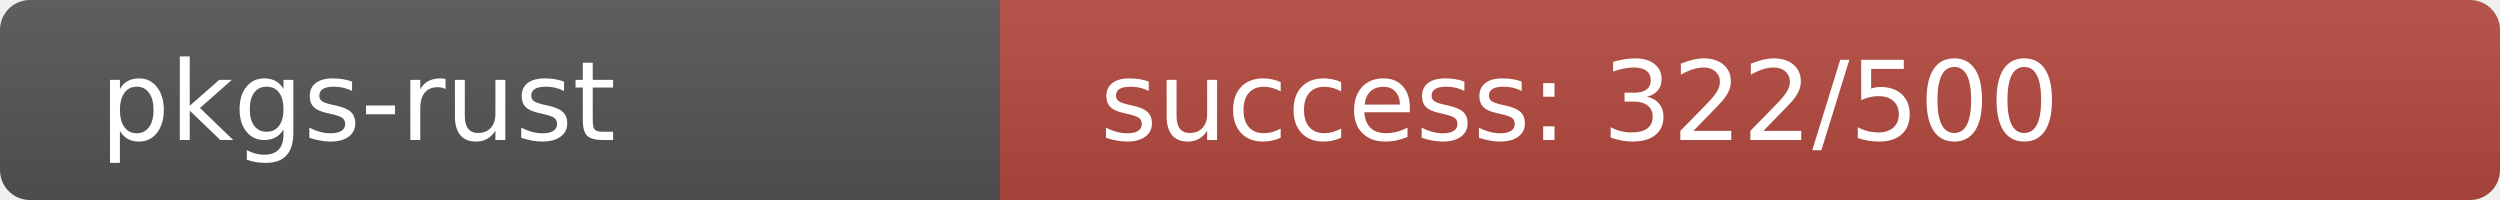
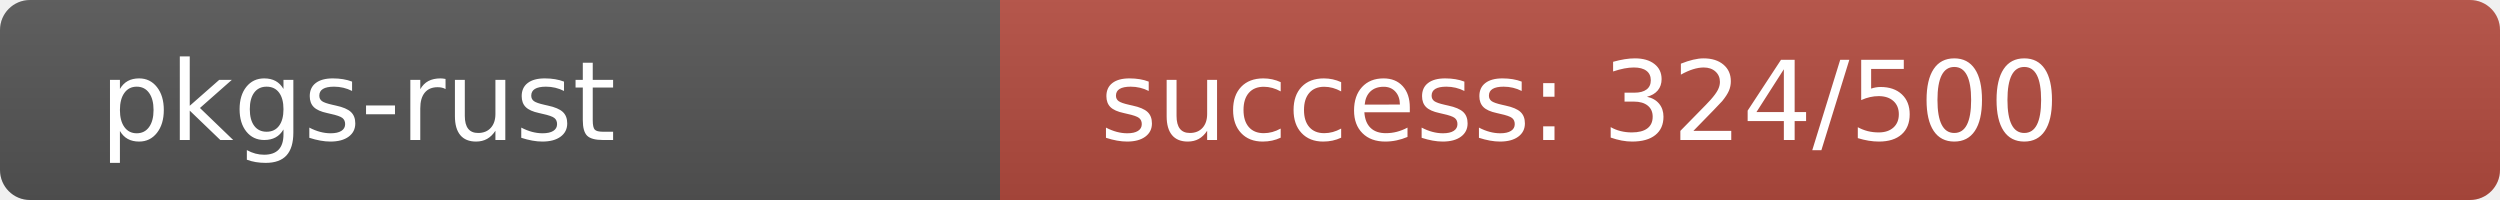
<svg xmlns="http://www.w3.org/2000/svg" width="250" height="20" role="img">
  <linearGradient id="s" x2="0" y2="100%">
    <stop offset="0" stop-color="#bbb" stop-opacity=".1" />
    <stop offset="1" stop-opacity=".1" />
  </linearGradient>
  <clipPath id="r">
    <rect width="250" height="20" rx="3" fill="#fff" />
  </clipPath>
  <g clip-path="url(#r)">
    <rect width="100" height="20" fill="#555" />
-     <rect x="100" width="150" height="20" fill="rgb(182,74,64)" />
+     <rect x="100" width="150" height="20" fill="rgb(180,76,64)" />
    <rect width="250" height="20" fill="url(#s)" />
  </g>
  <g fill="#fff" text-anchor="start" font-family="Verdana,Geneva,DejaVu Sans,sans-serif" text-rendering="geometricPrecision" font-size="110">
    <text x="100" y="140" transform="scale(.1)" fill="#fff">pkgs-rust</text>
-     <text x="1100" y="140" transform="scale(.1)" fill="#fff">success: 322/500</text>
+     <text x="1100" y="140" transform="scale(.1)" fill="#fff">success: 324/500</text>
  </g>
</svg>
